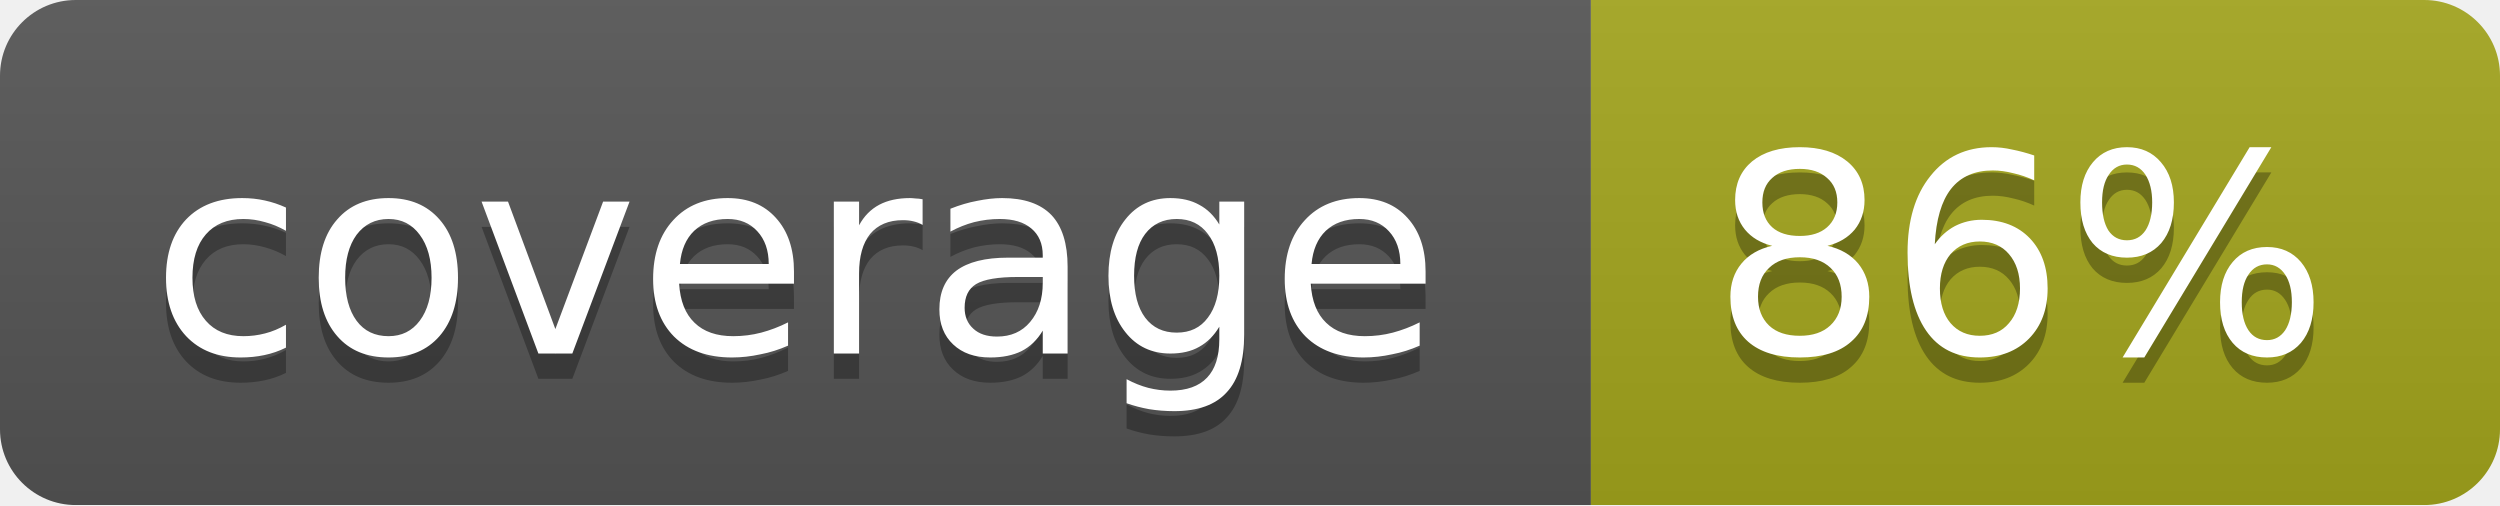
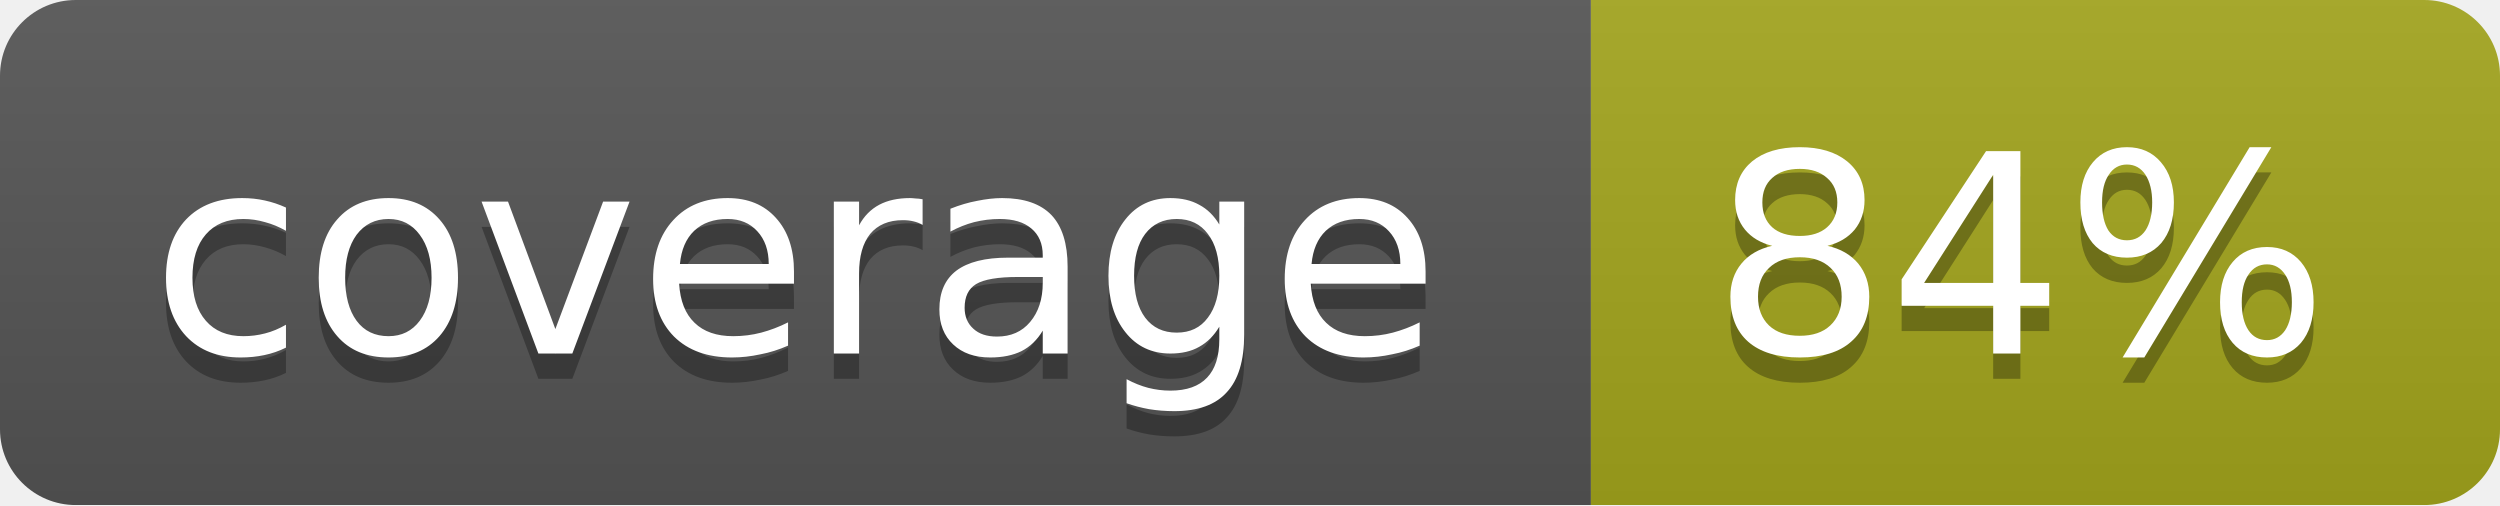
<svg xmlns="http://www.w3.org/2000/svg" width="99" height="20">
  <linearGradient id="b" x2="0" y2="100%">
    <stop offset="0" stop-color="#bbb" stop-opacity=".1" />
    <stop offset="1" stop-opacity=".1" />
  </linearGradient>
  <mask id="a">
    <rect width="99" height="20" rx="3" fill="#fff" />
  </mask>
  <g mask="url(#a)">
    <path fill="#555" d="M0 0h63v20H0z" />
    <path fill="#a4a61d" d="M63 0h36v20H63z" />
    <path fill="url(#b)" d="M0 0h99v20H0z" />
  </g>
  <g fill="#fff" text-anchor="middle" font-family="DejaVu Sans,Verdana,Geneva,sans-serif" font-size="11">
    <text x="31.5" y="15" fill="#010101" fill-opacity=".3">coverage</text>
    <text x="31.5" y="14">coverage</text>
-     <text x="80" y="15" fill="#010101" fill-opacity=".3">86%</text>
-     <text x="80" y="14">86%</text>
+     <text x="80" y="15" fill="#010101" fill-opacity=".3">84%</text>
+     <text x="80" y="14">84%</text>
  </g>
</svg>
